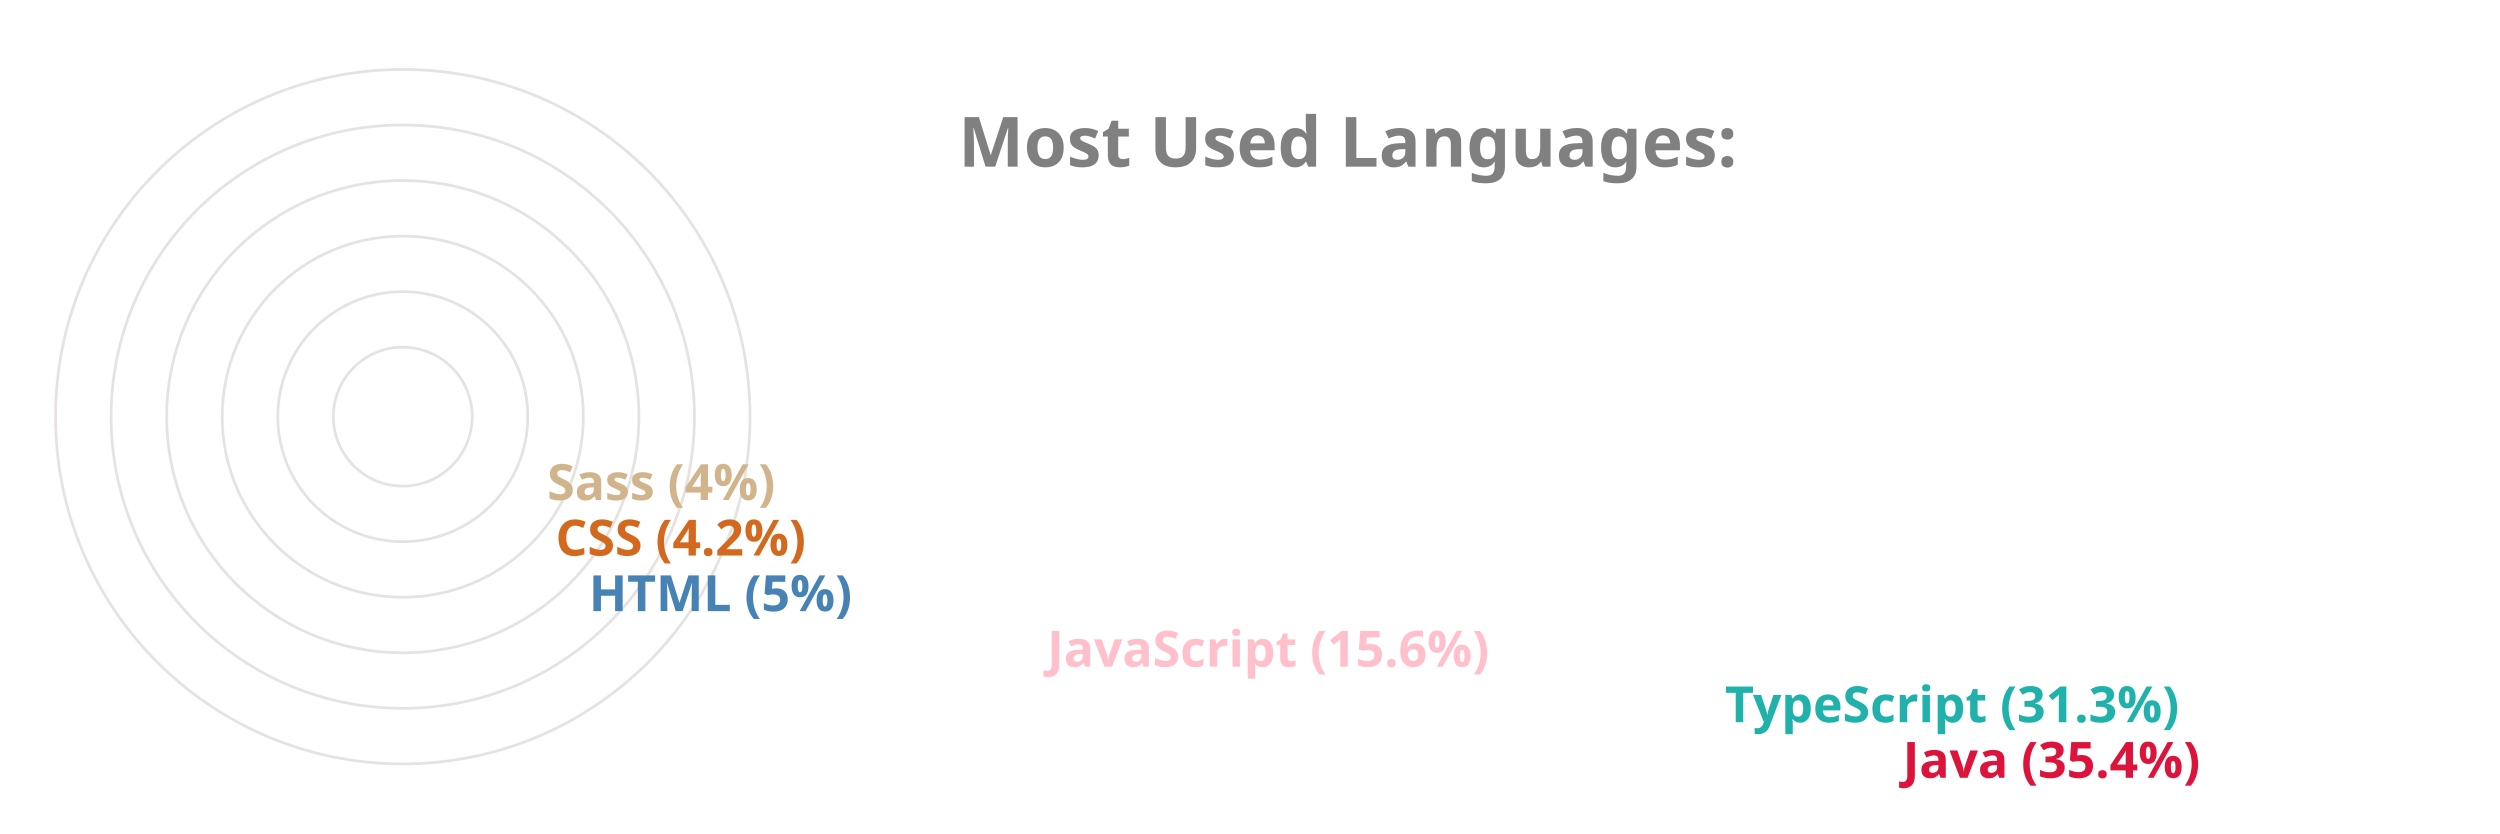
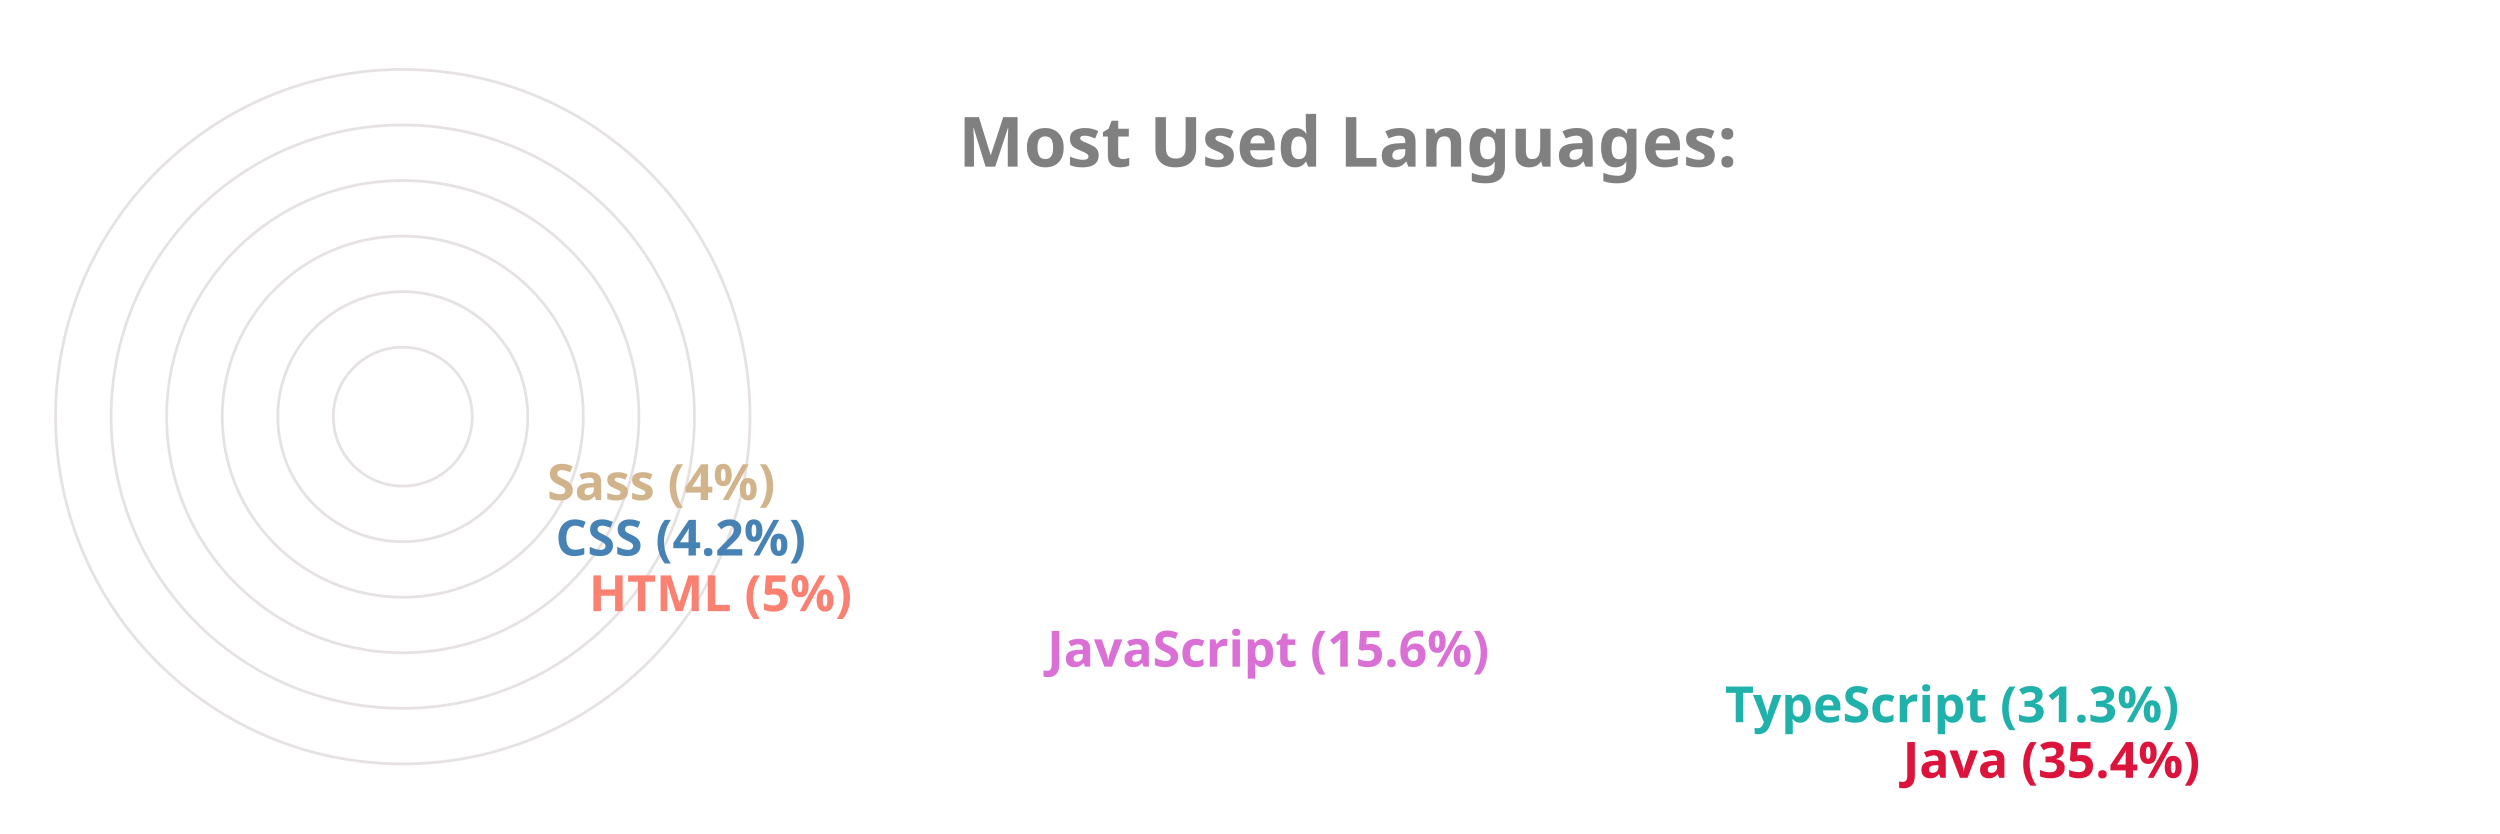
<svg xmlns="http://www.w3.org/2000/svg" viewBox="0 0 650 300" height="200px" width="600px">
  <style>
		.label {
			font: bold 25px sans-serif;
			color: #404040;
			-webkit-text-stroke: 1px white;
	  	}
		.name {
			font: bold 18px sans-serif;
			color: #404040;
	  	}

		.line {
			stroke-dasharray: 1000;
			stroke-dashoffset: 1000;
			animation: dash 3.5s ease-in-out forwards;	
			animation-iteration-count: infinite;
			animation-direction: alternate-reverse;
		}

		.path {
			stroke-dasharray: 1000;
			stroke-dashoffset: 1000;
			animation: dash 3.5s ease-in-out forwards;	
			animation-iteration-count: infinite;
			animation-direction: alternate-reverse;
		}
		  
		@keyframes dash {
			to {
				stroke-dashoffset: 0;
			}
		}

	</style>
  <g stroke="#E6E2E1" fill="none" stroke-width="1">
    <circle cx="20" cy="150" r="125" />
    <circle cx="20" cy="150" r="105" />
    <circle cx="20" cy="150" r="85" />
    <circle cx="20" cy="150" r="65" />
    <circle cx="20" cy="150" r="45" />
    <circle cx="20" cy="150" r="25" />
  </g>
  <g fill="none" stroke-width="20" class="line">
    <line x2="550" y2="275" x1="20" y1="275" stroke="Crimson" />
    <line x2="486" y2="255" x1="20" y1="255" stroke="LightSeaGreen" />
-     <line x2="242" y2="235" x1="20" y1="235" stroke="Pink" />
-     <line x2="77" y2="215" x1="20" y1="215" stroke="SteelBlue" />
-     <line x2="65" y2="195" x1="20" y1="195" stroke="Chocolate" />
+     <line x2="242" y2="235" x1="20" y1="235" stroke="Orchid" />
+     <line x2="77" y2="215" x1="20" y1="215" stroke="Salmon" />
+     <line x2="65" y2="195" x1="20" y1="195" stroke="SteelBlue" />
    <line x2="62" y2="175" x1="20" y1="175" stroke="Tan" />
  </g>
  <g fill="none" stroke-width="20" stroke-linecap="round" class="path">
    <path d="M 20 275 A 125 125 45 0 1 -82 78" stroke="Crimson" />
    <path d="M 20 255 A 105 105 45 0 1 -70 95" stroke="LightSeaGreen" />
-     <path d="M 20 235 A 85 85 45 0 1 -61 126" stroke="Pink" />
-     <path d="M 20 215 A 65 65 45 0 1 -44 144" stroke="SteelBlue" />
-     <path d="M 20 195 A 45 45 45 0 1 -24 146" stroke="Chocolate" />
+     <path d="M 20 235 A 85 85 45 0 1 -61 126" stroke="Orchid" />
+     <path d="M 20 215 A 65 65 45 0 1 -44 144" stroke="Salmon" />
+     <path d="M 20 195 A 45 45 45 0 1 -24 146" stroke="SteelBlue" />
    <path d="M 20 175 A 25 25 45 0 1 -4 148" stroke="Tan" />
  </g>
  <g class="name">
    <text x="560" y="280" fill="Crimson">Java (35.4%)</text>
    <text x="496" y="260" fill="LightSeaGreen">TypeScript (31.3%)</text>
-     <text x="252" y="240" fill="Pink">JavaScript (15.6%)</text>
-     <text x="87" y="220" fill="SteelBlue">HTML (5%)</text>
-     <text x="75" y="200" fill="Chocolate">CSS (4.2%)</text>
+     <text x="252" y="240" fill="Orchid">JavaScript (15.6%)</text>
+     <text x="87" y="220" fill="Salmon">HTML (5%)</text>
+     <text x="75" y="200" fill="SteelBlue">CSS (4.2%)</text>
    <text x="72" y="180" fill="Tan">Sass (4%)</text>
  </g>
  <g class="label">
    <text x="220" y="60" fill="grey">Most Used Languages:</text>
  </g>
</svg>
